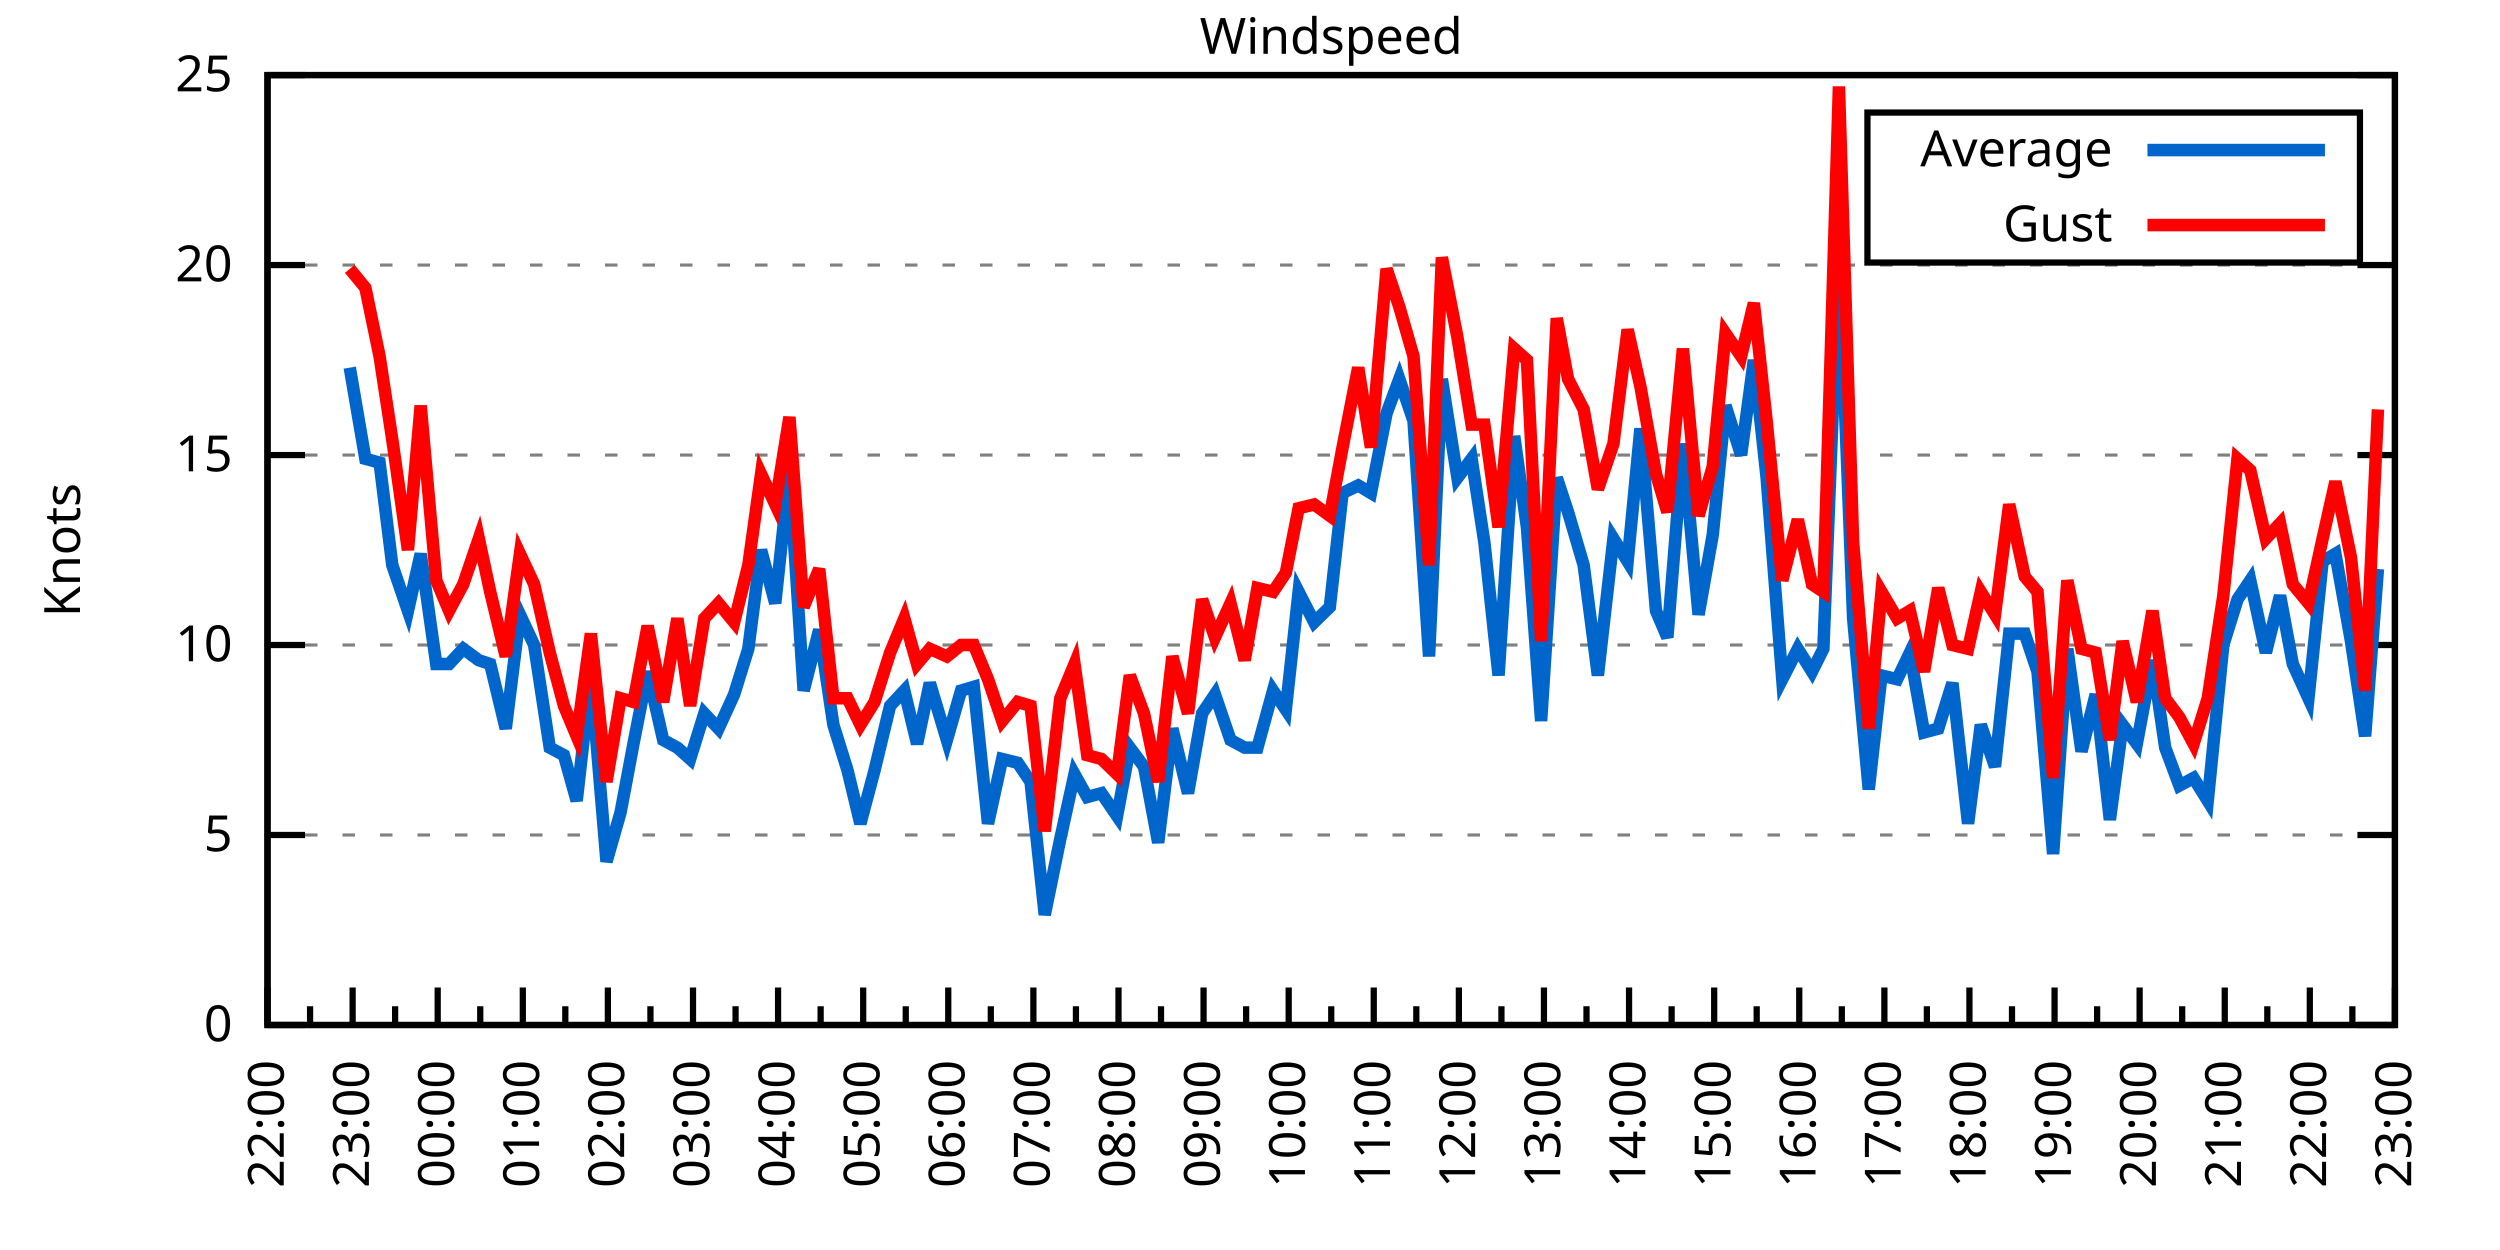
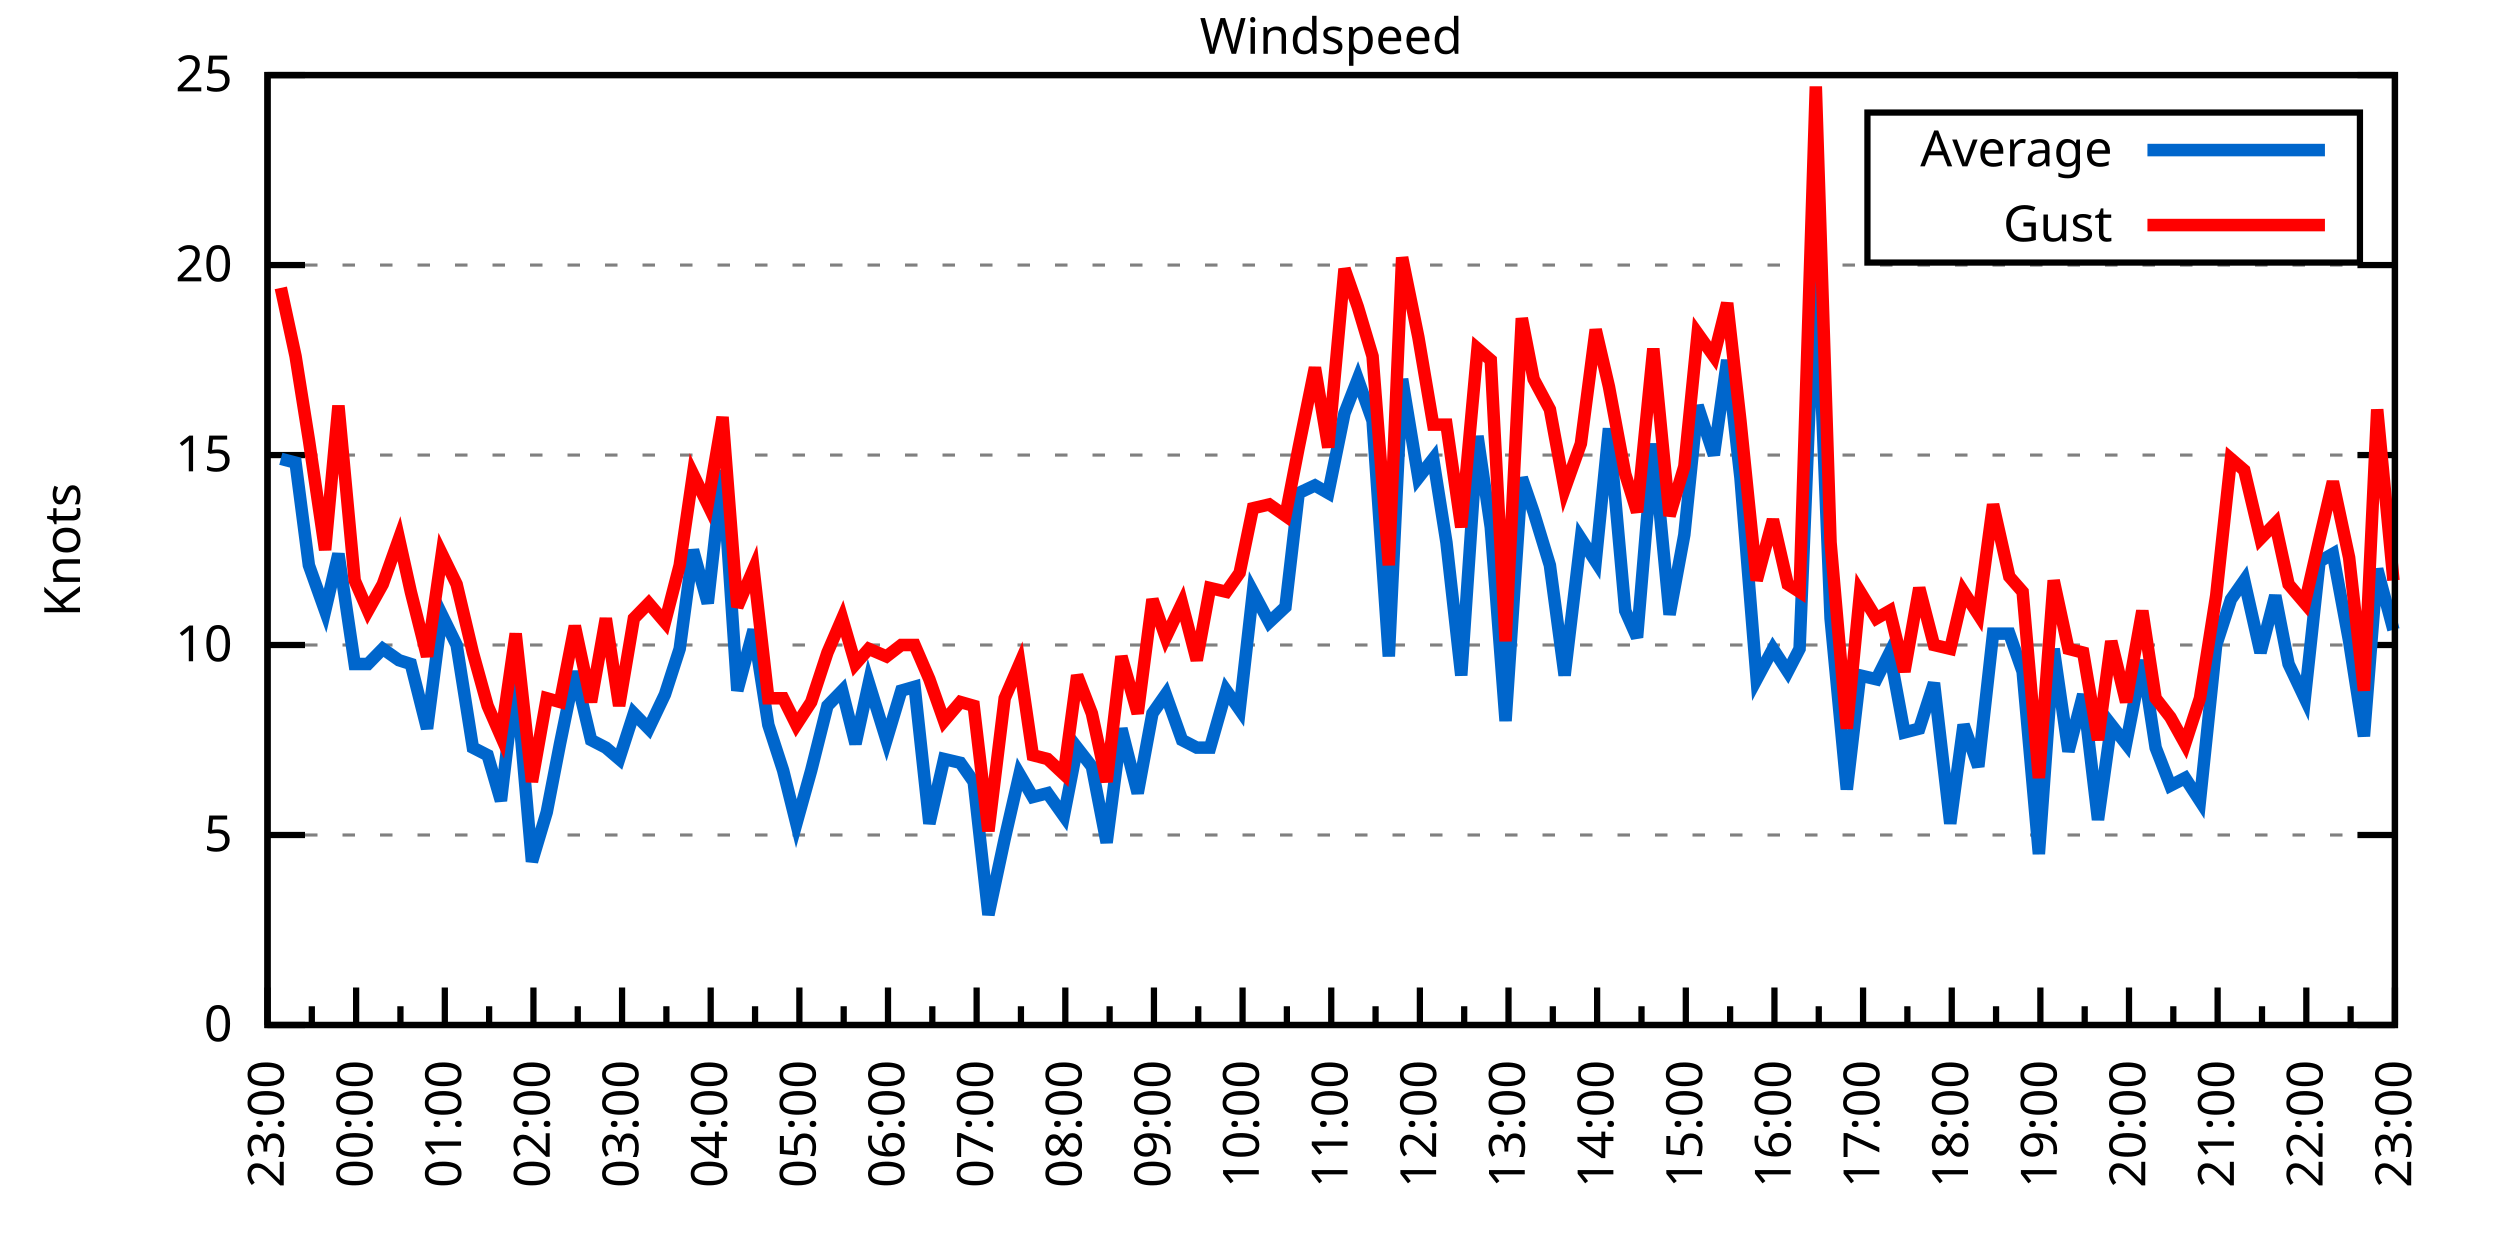
<svg xmlns="http://www.w3.org/2000/svg" xmlns:xlink="http://www.w3.org/1999/xlink" width="400" height="200" viewBox="0 0 400 200">
  <g id="gnuplot_canvas">
    <rect x="0" y="0" width="400" height="200" fill="none" />
    <defs>
      <circle id="gpDot" r="0.5" stroke-width="0.5" stroke="currentColor" />
      <path id="gpPt0" stroke-width="0.333" stroke="currentColor" d="M-1,0 h2 M0,-1 v2" />
      <path id="gpPt1" stroke-width="0.333" stroke="currentColor" d="M-1,-1 L1,1 M1,-1 L-1,1" />
      <path id="gpPt2" stroke-width="0.333" stroke="currentColor" d="M-1,0 L1,0 M0,-1 L0,1 M-1,-1 L1,1 M-1,1 L1,-1" />
      <rect id="gpPt3" stroke-width="0.333" stroke="currentColor" x="-1" y="-1" width="2" height="2" />
      <rect id="gpPt4" stroke-width="0.333" stroke="currentColor" fill="currentColor" x="-1" y="-1" width="2" height="2" />
      <circle id="gpPt5" stroke-width="0.333" stroke="currentColor" cx="0" cy="0" r="1" />
      <use xlink:href="#gpPt5" id="gpPt6" fill="currentColor" stroke="none" />
      <path id="gpPt7" stroke-width="0.333" stroke="currentColor" d="M0,-1.33 L-1.33,0.67 L1.33,0.67 z" />
      <use xlink:href="#gpPt7" id="gpPt8" fill="currentColor" stroke="none" />
      <use xlink:href="#gpPt7" id="gpPt9" stroke="currentColor" transform="rotate(180)" />
      <use xlink:href="#gpPt9" id="gpPt10" fill="currentColor" stroke="none" />
      <use xlink:href="#gpPt3" id="gpPt11" stroke="currentColor" transform="rotate(45)" />
      <use xlink:href="#gpPt11" id="gpPt12" fill="currentColor" stroke="none" />
      <path id="gpPt13" stroke-width="0.333" stroke="currentColor" d="M0,1.330 L1.265,0.411 L0.782,-1.067 L-0.782,-1.076 L-1.265,0.411 z" />
      <use xlink:href="#gpPt13" id="gpPt14" fill="currentColor" stroke="none" />
      <filter id="textbox" filterUnits="objectBoundingBox" x="0" y="0" height="1" width="1">
        <feFlood flood-color="white" flood-opacity="1" result="bgnd" />
        <feComposite in="SourceGraphic" in2="bgnd" operator="atop" />
      </filter>
      <filter id="greybox" filterUnits="objectBoundingBox" x="0" y="0" height="1" width="1">
        <feFlood flood-color="lightgrey" flood-opacity="1" result="grey" />
        <feComposite in="SourceGraphic" in2="grey" operator="atop" />
      </filter>
    </defs>
    <g fill="none" color="white" stroke="currentColor" stroke-width="1.00" stroke-linecap="butt" stroke-linejoin="miter">
</g>
    <g fill="none" color="black" stroke="currentColor" stroke-width="1.00" stroke-linecap="butt" stroke-linejoin="miter">
      <g stroke="none" shape-rendering="crispEdges">
        <polygon fill="rgb(255, 255, 255)" points="42.80,164.00 383.18,164.00 383.18,12.02 42.80,12.02 " />
      </g>
    </g>
    <g fill="none" color="black" stroke="currentColor" stroke-width="1.00" stroke-linecap="butt" stroke-linejoin="miter">
</g>
    <g fill="none" color="black" stroke="black" stroke-width="0.50" stroke-linecap="butt" stroke-linejoin="miter">
</g>
    <g fill="none" color="gray" stroke="currentColor" stroke-width="0.50" stroke-linecap="butt" stroke-linejoin="miter">
      <path stroke="gray" stroke-dasharray="2,4" class="gridline" d="M42.80,164.00 L383.19,164.00  " />
    </g>
    <g fill="none" color="gray" stroke="gray" stroke-width="1.00" stroke-linecap="butt" stroke-linejoin="miter">
</g>
    <g fill="none" color="black" stroke="currentColor" stroke-width="1.00" stroke-linecap="butt" stroke-linejoin="miter">
      <path stroke="black" d="M42.80,164.00 L48.80,164.00 M383.19,164.00 L377.19,164.00  " />
      <g transform="translate(37.20,166.60)" stroke="none" fill="black" font-family="Sans" font-size="8.00" text-anchor="end">
        <text>
          <tspan font-family="Sans"> 0</tspan>
        </text>
      </g>
    </g>
    <g fill="none" color="black" stroke="currentColor" stroke-width="1.00" stroke-linecap="butt" stroke-linejoin="miter">
</g>
    <g fill="none" color="black" stroke="black" stroke-width="0.50" stroke-linecap="butt" stroke-linejoin="miter">
</g>
    <g fill="none" color="gray" stroke="currentColor" stroke-width="0.50" stroke-linecap="butt" stroke-linejoin="miter">
      <path stroke="gray" stroke-dasharray="2,4" class="gridline" d="M42.80,133.60 L383.19,133.60  " />
    </g>
    <g fill="none" color="gray" stroke="gray" stroke-width="1.00" stroke-linecap="butt" stroke-linejoin="miter">
</g>
    <g fill="none" color="black" stroke="currentColor" stroke-width="1.00" stroke-linecap="butt" stroke-linejoin="miter">
      <path stroke="black" d="M42.80,133.60 L48.80,133.60 M383.19,133.60 L377.19,133.60  " />
      <g transform="translate(37.20,136.20)" stroke="none" fill="black" font-family="Sans" font-size="8.00" text-anchor="end">
        <text>
          <tspan font-family="Sans"> 5</tspan>
        </text>
      </g>
    </g>
    <g fill="none" color="black" stroke="currentColor" stroke-width="1.00" stroke-linecap="butt" stroke-linejoin="miter">
</g>
    <g fill="none" color="black" stroke="black" stroke-width="0.50" stroke-linecap="butt" stroke-linejoin="miter">
</g>
    <g fill="none" color="gray" stroke="currentColor" stroke-width="0.50" stroke-linecap="butt" stroke-linejoin="miter">
      <path stroke="gray" stroke-dasharray="2,4" class="gridline" d="M42.80,103.20 L383.19,103.20  " />
    </g>
    <g fill="none" color="gray" stroke="gray" stroke-width="1.00" stroke-linecap="butt" stroke-linejoin="miter">
</g>
    <g fill="none" color="black" stroke="currentColor" stroke-width="1.00" stroke-linecap="butt" stroke-linejoin="miter">
      <path stroke="black" d="M42.80,103.20 L48.80,103.20 M383.19,103.20 L377.19,103.20  " />
      <g transform="translate(37.20,105.80)" stroke="none" fill="black" font-family="Sans" font-size="8.00" text-anchor="end">
        <text>
          <tspan font-family="Sans"> 10</tspan>
        </text>
      </g>
    </g>
    <g fill="none" color="black" stroke="currentColor" stroke-width="1.00" stroke-linecap="butt" stroke-linejoin="miter">
</g>
    <g fill="none" color="black" stroke="black" stroke-width="0.50" stroke-linecap="butt" stroke-linejoin="miter">
</g>
    <g fill="none" color="gray" stroke="currentColor" stroke-width="0.50" stroke-linecap="butt" stroke-linejoin="miter">
      <path stroke="gray" stroke-dasharray="2,4" class="gridline" d="M42.80,72.81 L383.19,72.81  " />
    </g>
    <g fill="none" color="gray" stroke="gray" stroke-width="1.00" stroke-linecap="butt" stroke-linejoin="miter">
</g>
    <g fill="none" color="black" stroke="currentColor" stroke-width="1.00" stroke-linecap="butt" stroke-linejoin="miter">
      <path stroke="black" d="M42.80,72.81 L48.80,72.81 M383.19,72.81 L377.19,72.81  " />
      <g transform="translate(37.20,75.41)" stroke="none" fill="black" font-family="Sans" font-size="8.00" text-anchor="end">
        <text>
          <tspan font-family="Sans"> 15</tspan>
        </text>
      </g>
    </g>
    <g fill="none" color="black" stroke="currentColor" stroke-width="1.00" stroke-linecap="butt" stroke-linejoin="miter">
</g>
    <g fill="none" color="black" stroke="black" stroke-width="0.50" stroke-linecap="butt" stroke-linejoin="miter">
</g>
    <g fill="none" color="gray" stroke="currentColor" stroke-width="0.50" stroke-linecap="butt" stroke-linejoin="miter">
      <path stroke="gray" stroke-dasharray="2,4" class="gridline" d="M42.80,42.41 L383.19,42.41  " />
    </g>
    <g fill="none" color="gray" stroke="gray" stroke-width="1.00" stroke-linecap="butt" stroke-linejoin="miter">
</g>
    <g fill="none" color="black" stroke="currentColor" stroke-width="1.00" stroke-linecap="butt" stroke-linejoin="miter">
      <path stroke="black" d="M42.80,42.41 L48.80,42.41 M383.19,42.41 L377.19,42.41  " />
      <g transform="translate(37.20,45.01)" stroke="none" fill="black" font-family="Sans" font-size="8.00" text-anchor="end">
        <text>
          <tspan font-family="Sans"> 20</tspan>
        </text>
      </g>
    </g>
    <g fill="none" color="black" stroke="currentColor" stroke-width="1.00" stroke-linecap="butt" stroke-linejoin="miter">
</g>
    <g fill="none" color="black" stroke="black" stroke-width="0.50" stroke-linecap="butt" stroke-linejoin="miter">
</g>
    <g fill="none" color="gray" stroke="currentColor" stroke-width="0.50" stroke-linecap="butt" stroke-linejoin="miter">
      <path stroke="gray" stroke-dasharray="2,4" class="gridline" d="M42.80,12.01 L383.19,12.01  " />
    </g>
    <g fill="none" color="gray" stroke="gray" stroke-width="1.00" stroke-linecap="butt" stroke-linejoin="miter">
</g>
    <g fill="none" color="black" stroke="currentColor" stroke-width="1.00" stroke-linecap="butt" stroke-linejoin="miter">
      <path stroke="black" d="M42.80,12.01 L48.80,12.01 M383.19,12.01 L377.19,12.01  " />
      <g transform="translate(37.20,14.61)" stroke="none" fill="black" font-family="Sans" font-size="8.00" text-anchor="end">
        <text>
          <tspan font-family="Sans"> 25</tspan>
        </text>
      </g>
    </g>
    <g fill="none" color="black" stroke="currentColor" stroke-width="1.00" stroke-linecap="butt" stroke-linejoin="miter">
      <path stroke="black" d="M42.80,164.00 L42.80,158.00  " />
      <g transform="translate(45.40,169.60) rotate(270)" stroke="none" fill="black" font-family="Sans" font-size="8.00" text-anchor="end">
        <text>
+           <tspan font-family="Sans">23:00</tspan>
+         </text>
+       </g>
+     </g>
+     <g fill="none" color="black" stroke="currentColor" stroke-width="1.00" stroke-linecap="butt" stroke-linejoin="miter">
+       <path stroke="black" d="M49.89,164.00 L49.89,161.00 M56.98,164.00 L56.98,158.00  " />
+       <g transform="translate(59.58,169.60) rotate(270)" stroke="none" fill="black" font-family="Sans" font-size="8.00" text-anchor="end">
+         <text>
+           <tspan font-family="Sans">00:00</tspan>
+         </text>
+       </g>
+     </g>
+     <g fill="none" color="black" stroke="currentColor" stroke-width="1.00" stroke-linecap="butt" stroke-linejoin="miter">
+       <path stroke="black" d="M64.07,164.00 L64.07,161.00 M71.17,164.00 L71.17,158.00  " />
+       <g transform="translate(73.77,169.60) rotate(270)" stroke="none" fill="black" font-family="Sans" font-size="8.00" text-anchor="end">
+         <text>
+           <tspan font-family="Sans">01:00</tspan>
+         </text>
+       </g>
+     </g>
+     <g fill="none" color="black" stroke="currentColor" stroke-width="1.00" stroke-linecap="butt" stroke-linejoin="miter">
+       <path stroke="black" d="M78.26,164.00 L78.26,161.00 M85.35,164.00 L85.35,158.00  " />
+       <g transform="translate(87.95,169.60) rotate(270)" stroke="none" fill="black" font-family="Sans" font-size="8.00" text-anchor="end">
+         <text>
+           <tspan font-family="Sans">02:00</tspan>
+         </text>
+       </g>
+     </g>
+     <g fill="none" color="black" stroke="currentColor" stroke-width="1.00" stroke-linecap="butt" stroke-linejoin="miter">
+       <path stroke="black" d="M92.44,164.00 L92.44,161.00 M99.53,164.00 L99.53,158.00  " />
+       <g transform="translate(102.13,169.60) rotate(270)" stroke="none" fill="black" font-family="Sans" font-size="8.00" text-anchor="end">
+         <text>
+           <tspan font-family="Sans">03:00</tspan>
+         </text>
+       </g>
+     </g>
+     <g fill="none" color="black" stroke="currentColor" stroke-width="1.00" stroke-linecap="butt" stroke-linejoin="miter">
+       <path stroke="black" d="M106.62,164.00 L106.62,161.00 M113.71,164.00 L113.71,158.00  " />
+       <g transform="translate(116.31,169.60) rotate(270)" stroke="none" fill="black" font-family="Sans" font-size="8.00" text-anchor="end">
+         <text>
+           <tspan font-family="Sans">04:00</tspan>
+         </text>
+       </g>
+     </g>
+     <g fill="none" color="black" stroke="currentColor" stroke-width="1.00" stroke-linecap="butt" stroke-linejoin="miter">
+       <path stroke="black" d="M120.81,164.00 L120.81,161.00 M127.90,164.00 L127.90,158.00  " />
+       <g transform="translate(130.50,169.60) rotate(270)" stroke="none" fill="black" font-family="Sans" font-size="8.00" text-anchor="end">
+         <text>
+           <tspan font-family="Sans">05:00</tspan>
+         </text>
+       </g>
+     </g>
+     <g fill="none" color="black" stroke="currentColor" stroke-width="1.00" stroke-linecap="butt" stroke-linejoin="miter">
+       <path stroke="black" d="M134.99,164.00 L134.99,161.00 M142.08,164.00 L142.08,158.00  " />
+       <g transform="translate(144.68,169.60) rotate(270)" stroke="none" fill="black" font-family="Sans" font-size="8.00" text-anchor="end">
+         <text>
+           <tspan font-family="Sans">06:00</tspan>
+         </text>
+       </g>
+     </g>
+     <g fill="none" color="black" stroke="currentColor" stroke-width="1.00" stroke-linecap="butt" stroke-linejoin="miter">
+       <path stroke="black" d="M149.17,164.00 L149.17,161.00 M156.26,164.00 L156.26,158.00  " />
+       <g transform="translate(158.86,169.60) rotate(270)" stroke="none" fill="black" font-family="Sans" font-size="8.00" text-anchor="end">
+         <text>
+           <tspan font-family="Sans">07:00</tspan>
+         </text>
+       </g>
+     </g>
+     <g fill="none" color="black" stroke="currentColor" stroke-width="1.00" stroke-linecap="butt" stroke-linejoin="miter">
+       <path stroke="black" d="M163.35,164.00 L163.35,161.00 M170.45,164.00 L170.45,158.00  " />
+       <g transform="translate(173.05,169.60) rotate(270)" stroke="none" fill="black" font-family="Sans" font-size="8.00" text-anchor="end">
+         <text>
+           <tspan font-family="Sans">08:00</tspan>
+         </text>
+       </g>
+     </g>
+     <g fill="none" color="black" stroke="currentColor" stroke-width="1.00" stroke-linecap="butt" stroke-linejoin="miter">
+       <path stroke="black" d="M177.54,164.00 L177.54,161.00 M184.63,164.00 L184.63,158.00  " />
+       <g transform="translate(187.23,169.60) rotate(270)" stroke="none" fill="black" font-family="Sans" font-size="8.00" text-anchor="end">
+         <text>
+           <tspan font-family="Sans">09:00</tspan>
+         </text>
+       </g>
+     </g>
+     <g fill="none" color="black" stroke="currentColor" stroke-width="1.00" stroke-linecap="butt" stroke-linejoin="miter">
+       <path stroke="black" d="M191.72,164.00 L191.72,161.00 M198.81,164.00 L198.81,158.00  " />
+       <g transform="translate(201.41,169.60) rotate(270)" stroke="none" fill="black" font-family="Sans" font-size="8.00" text-anchor="end">
+         <text>
+           <tspan font-family="Sans">10:00</tspan>
+         </text>
+       </g>
+     </g>
+     <g fill="none" color="black" stroke="currentColor" stroke-width="1.00" stroke-linecap="butt" stroke-linejoin="miter">
+       <path stroke="black" d="M205.90,164.00 L205.90,161.00 M213.00,164.00 L213.00,158.00  " />
+       <g transform="translate(215.60,169.60) rotate(270)" stroke="none" fill="black" font-family="Sans" font-size="8.00" text-anchor="end">
+         <text>
+           <tspan font-family="Sans">11:00</tspan>
+         </text>
+       </g>
+     </g>
+     <g fill="none" color="black" stroke="currentColor" stroke-width="1.00" stroke-linecap="butt" stroke-linejoin="miter">
+       <path stroke="black" d="M220.09,164.00 L220.09,161.00 M227.18,164.00 L227.18,158.00  " />
+       <g transform="translate(229.78,169.60) rotate(270)" stroke="none" fill="black" font-family="Sans" font-size="8.00" text-anchor="end">
+         <text>
+           <tspan font-family="Sans">12:00</tspan>
+         </text>
+       </g>
+     </g>
+     <g fill="none" color="black" stroke="currentColor" stroke-width="1.00" stroke-linecap="butt" stroke-linejoin="miter">
+       <path stroke="black" d="M234.27,164.00 L234.27,161.00 M241.36,164.00 L241.36,158.00  " />
+       <g transform="translate(243.96,169.60) rotate(270)" stroke="none" fill="black" font-family="Sans" font-size="8.00" text-anchor="end">
+         <text>
+           <tspan font-family="Sans">13:00</tspan>
+         </text>
+       </g>
+     </g>
+     <g fill="none" color="black" stroke="currentColor" stroke-width="1.00" stroke-linecap="butt" stroke-linejoin="miter">
+       <path stroke="black" d="M248.45,164.00 L248.45,161.00 M255.54,164.00 L255.54,158.00  " />
+       <g transform="translate(258.14,169.60) rotate(270)" stroke="none" fill="black" font-family="Sans" font-size="8.00" text-anchor="end">
+         <text>
+           <tspan font-family="Sans">14:00</tspan>
+         </text>
+       </g>
+     </g>
+     <g fill="none" color="black" stroke="currentColor" stroke-width="1.00" stroke-linecap="butt" stroke-linejoin="miter">
+       <path stroke="black" d="M262.64,164.00 L262.64,161.00 M269.73,164.00 L269.73,158.00  " />
+       <g transform="translate(272.33,169.60) rotate(270)" stroke="none" fill="black" font-family="Sans" font-size="8.00" text-anchor="end">
+         <text>
+           <tspan font-family="Sans">15:00</tspan>
+         </text>
+       </g>
+     </g>
+     <g fill="none" color="black" stroke="currentColor" stroke-width="1.00" stroke-linecap="butt" stroke-linejoin="miter">
+       <path stroke="black" d="M276.82,164.00 L276.82,161.00 M283.91,164.00 L283.91,158.00  " />
+       <g transform="translate(286.51,169.60) rotate(270)" stroke="none" fill="black" font-family="Sans" font-size="8.00" text-anchor="end">
+         <text>
+           <tspan font-family="Sans">16:00</tspan>
+         </text>
+       </g>
+     </g>
+     <g fill="none" color="black" stroke="currentColor" stroke-width="1.00" stroke-linecap="butt" stroke-linejoin="miter">
+       <path stroke="black" d="M291.00,164.00 L291.00,161.00 M298.09,164.00 L298.09,158.00  " />
+       <g transform="translate(300.69,169.60) rotate(270)" stroke="none" fill="black" font-family="Sans" font-size="8.00" text-anchor="end">
+         <text>
+           <tspan font-family="Sans">17:00</tspan>
+         </text>
+       </g>
+     </g>
+     <g fill="none" color="black" stroke="currentColor" stroke-width="1.00" stroke-linecap="butt" stroke-linejoin="miter">
+       <path stroke="black" d="M305.18,164.00 L305.18,161.00 M312.28,164.00 L312.28,158.00  " />
+       <g transform="translate(314.88,169.60) rotate(270)" stroke="none" fill="black" font-family="Sans" font-size="8.00" text-anchor="end">
+         <text>
+           <tspan font-family="Sans">18:00</tspan>
+         </text>
+       </g>
+     </g>
+     <g fill="none" color="black" stroke="currentColor" stroke-width="1.00" stroke-linecap="butt" stroke-linejoin="miter">
+       <path stroke="black" d="M319.37,164.00 L319.37,161.00 M326.46,164.00 L326.46,158.00  " />
+       <g transform="translate(329.06,169.60) rotate(270)" stroke="none" fill="black" font-family="Sans" font-size="8.00" text-anchor="end">
+         <text>
+           <tspan font-family="Sans">19:00</tspan>
+         </text>
+       </g>
+     </g>
+     <g fill="none" color="black" stroke="currentColor" stroke-width="1.00" stroke-linecap="butt" stroke-linejoin="miter">
+       <path stroke="black" d="M333.55,164.00 L333.55,161.00 M340.64,164.00 L340.64,158.00  " />
+       <g transform="translate(343.24,169.60) rotate(270)" stroke="none" fill="black" font-family="Sans" font-size="8.00" text-anchor="end">
+         <text>
+           <tspan font-family="Sans">20:00</tspan>
+         </text>
+       </g>
+     </g>
+     <g fill="none" color="black" stroke="currentColor" stroke-width="1.00" stroke-linecap="butt" stroke-linejoin="miter">
+       <path stroke="black" d="M347.73,164.00 L347.73,161.00 M354.82,164.00 L354.82,158.00  " />
+       <g transform="translate(357.42,169.60) rotate(270)" stroke="none" fill="black" font-family="Sans" font-size="8.00" text-anchor="end">
+         <text>
+           <tspan font-family="Sans">21:00</tspan>
+         </text>
+       </g>
+     </g>
+     <g fill="none" color="black" stroke="currentColor" stroke-width="1.00" stroke-linecap="butt" stroke-linejoin="miter">
+       <path stroke="black" d="M361.92,164.00 L361.92,161.00 M369.01,164.00 L369.01,158.00  " />
+       <g transform="translate(371.61,169.60) rotate(270)" stroke="none" fill="black" font-family="Sans" font-size="8.00" text-anchor="end">
+         <text>
          <tspan font-family="Sans">22:00</tspan>
        </text>
      </g>
    </g>
    <g fill="none" color="black" stroke="currentColor" stroke-width="1.00" stroke-linecap="butt" stroke-linejoin="miter">
-       <path stroke="black" d="M49.61,164.00 L49.61,161.00 M56.42,164.00 L56.42,158.00  " />
-       <g transform="translate(59.02,169.60) rotate(270)" stroke="none" fill="black" font-family="Sans" font-size="8.00" text-anchor="end">
-         <text>
-           <tspan font-family="Sans">23:00</tspan>
-         </text>
-       </g>
-     </g>
-     <g fill="none" color="black" stroke="currentColor" stroke-width="1.00" stroke-linecap="butt" stroke-linejoin="miter">
-       <path stroke="black" d="M63.22,164.00 L63.22,161.00 M70.03,164.00 L70.03,158.00  " />
-       <g transform="translate(72.63,169.60) rotate(270)" stroke="none" fill="black" font-family="Sans" font-size="8.00" text-anchor="end">
-         <text>
-           <tspan font-family="Sans">00:00</tspan>
-         </text>
-       </g>
-     </g>
-     <g fill="none" color="black" stroke="currentColor" stroke-width="1.00" stroke-linecap="butt" stroke-linejoin="miter">
-       <path stroke="black" d="M76.84,164.00 L76.84,161.00 M83.65,164.00 L83.65,158.00  " />
-       <g transform="translate(86.25,169.60) rotate(270)" stroke="none" fill="black" font-family="Sans" font-size="8.00" text-anchor="end">
-         <text>
-           <tspan font-family="Sans">01:00</tspan>
-         </text>
-       </g>
-     </g>
-     <g fill="none" color="black" stroke="currentColor" stroke-width="1.00" stroke-linecap="butt" stroke-linejoin="miter">
-       <path stroke="black" d="M90.45,164.00 L90.45,161.00 M97.26,164.00 L97.26,158.00  " />
-       <g transform="translate(99.86,169.60) rotate(270)" stroke="none" fill="black" font-family="Sans" font-size="8.00" text-anchor="end">
-         <text>
-           <tspan font-family="Sans">02:00</tspan>
-         </text>
-       </g>
-     </g>
-     <g fill="none" color="black" stroke="currentColor" stroke-width="1.00" stroke-linecap="butt" stroke-linejoin="miter">
-       <path stroke="black" d="M104.07,164.00 L104.07,161.00 M110.88,164.00 L110.88,158.00  " />
-       <g transform="translate(113.48,169.60) rotate(270)" stroke="none" fill="black" font-family="Sans" font-size="8.00" text-anchor="end">
-         <text>
-           <tspan font-family="Sans">03:00</tspan>
-         </text>
-       </g>
-     </g>
-     <g fill="none" color="black" stroke="currentColor" stroke-width="1.00" stroke-linecap="butt" stroke-linejoin="miter">
-       <path stroke="black" d="M117.69,164.00 L117.69,161.00 M124.49,164.00 L124.49,158.00  " />
-       <g transform="translate(127.09,169.60) rotate(270)" stroke="none" fill="black" font-family="Sans" font-size="8.00" text-anchor="end">
-         <text>
-           <tspan font-family="Sans">04:00</tspan>
-         </text>
-       </g>
-     </g>
-     <g fill="none" color="black" stroke="currentColor" stroke-width="1.00" stroke-linecap="butt" stroke-linejoin="miter">
-       <path stroke="black" d="M131.30,164.00 L131.30,161.00 M138.11,164.00 L138.11,158.00  " />
-       <g transform="translate(140.71,169.60) rotate(270)" stroke="none" fill="black" font-family="Sans" font-size="8.00" text-anchor="end">
-         <text>
-           <tspan font-family="Sans">05:00</tspan>
-         </text>
-       </g>
-     </g>
-     <g fill="none" color="black" stroke="currentColor" stroke-width="1.00" stroke-linecap="butt" stroke-linejoin="miter">
-       <path stroke="black" d="M144.92,164.00 L144.92,161.00 M151.72,164.00 L151.72,158.00  " />
-       <g transform="translate(154.32,169.60) rotate(270)" stroke="none" fill="black" font-family="Sans" font-size="8.00" text-anchor="end">
-         <text>
-           <tspan font-family="Sans">06:00</tspan>
-         </text>
-       </g>
-     </g>
-     <g fill="none" color="black" stroke="currentColor" stroke-width="1.00" stroke-linecap="butt" stroke-linejoin="miter">
-       <path stroke="black" d="M158.53,164.00 L158.53,161.00 M165.34,164.00 L165.34,158.00  " />
-       <g transform="translate(167.94,169.60) rotate(270)" stroke="none" fill="black" font-family="Sans" font-size="8.00" text-anchor="end">
-         <text>
-           <tspan font-family="Sans">07:00</tspan>
-         </text>
-       </g>
-     </g>
-     <g fill="none" color="black" stroke="currentColor" stroke-width="1.00" stroke-linecap="butt" stroke-linejoin="miter">
-       <path stroke="black" d="M172.15,164.00 L172.15,161.00 M178.96,164.00 L178.96,158.00  " />
-       <g transform="translate(181.56,169.60) rotate(270)" stroke="none" fill="black" font-family="Sans" font-size="8.00" text-anchor="end">
-         <text>
-           <tspan font-family="Sans">08:00</tspan>
-         </text>
-       </g>
-     </g>
-     <g fill="none" color="black" stroke="currentColor" stroke-width="1.00" stroke-linecap="butt" stroke-linejoin="miter">
-       <path stroke="black" d="M185.76,164.00 L185.76,161.00 M192.57,164.00 L192.57,158.00  " />
-       <g transform="translate(195.17,169.60) rotate(270)" stroke="none" fill="black" font-family="Sans" font-size="8.00" text-anchor="end">
-         <text>
-           <tspan font-family="Sans">09:00</tspan>
-         </text>
-       </g>
-     </g>
-     <g fill="none" color="black" stroke="currentColor" stroke-width="1.00" stroke-linecap="butt" stroke-linejoin="miter">
-       <path stroke="black" d="M199.38,164.00 L199.38,161.00 M206.19,164.00 L206.19,158.00  " />
-       <g transform="translate(208.79,169.60) rotate(270)" stroke="none" fill="black" font-family="Sans" font-size="8.00" text-anchor="end">
-         <text>
-           <tspan font-family="Sans">10:00</tspan>
-         </text>
-       </g>
-     </g>
-     <g fill="none" color="black" stroke="currentColor" stroke-width="1.00" stroke-linecap="butt" stroke-linejoin="miter">
-       <path stroke="black" d="M213.00,164.00 L213.00,161.00 M219.80,164.00 L219.80,158.00  " />
-       <g transform="translate(222.40,169.60) rotate(270)" stroke="none" fill="black" font-family="Sans" font-size="8.00" text-anchor="end">
-         <text>
-           <tspan font-family="Sans">11:00</tspan>
-         </text>
-       </g>
-     </g>
-     <g fill="none" color="black" stroke="currentColor" stroke-width="1.00" stroke-linecap="butt" stroke-linejoin="miter">
-       <path stroke="black" d="M226.61,164.00 L226.61,161.00 M233.42,164.00 L233.42,158.00  " />
-       <g transform="translate(236.02,169.60) rotate(270)" stroke="none" fill="black" font-family="Sans" font-size="8.00" text-anchor="end">
-         <text>
-           <tspan font-family="Sans">12:00</tspan>
-         </text>
-       </g>
-     </g>
-     <g fill="none" color="black" stroke="currentColor" stroke-width="1.00" stroke-linecap="butt" stroke-linejoin="miter">
-       <path stroke="black" d="M240.23,164.00 L240.23,161.00 M247.03,164.00 L247.03,158.00  " />
-       <g transform="translate(249.63,169.60) rotate(270)" stroke="none" fill="black" font-family="Sans" font-size="8.00" text-anchor="end">
-         <text>
-           <tspan font-family="Sans">13:00</tspan>
-         </text>
-       </g>
-     </g>
-     <g fill="none" color="black" stroke="currentColor" stroke-width="1.00" stroke-linecap="butt" stroke-linejoin="miter">
-       <path stroke="black" d="M253.84,164.00 L253.84,161.00 M260.65,164.00 L260.65,158.00  " />
-       <g transform="translate(263.25,169.60) rotate(270)" stroke="none" fill="black" font-family="Sans" font-size="8.00" text-anchor="end">
-         <text>
-           <tspan font-family="Sans">14:00</tspan>
-         </text>
-       </g>
-     </g>
-     <g fill="none" color="black" stroke="currentColor" stroke-width="1.00" stroke-linecap="butt" stroke-linejoin="miter">
-       <path stroke="black" d="M267.46,164.00 L267.46,161.00 M274.27,164.00 L274.27,158.00  " />
-       <g transform="translate(276.87,169.60) rotate(270)" stroke="none" fill="black" font-family="Sans" font-size="8.00" text-anchor="end">
-         <text>
-           <tspan font-family="Sans">15:00</tspan>
-         </text>
-       </g>
-     </g>
-     <g fill="none" color="black" stroke="currentColor" stroke-width="1.00" stroke-linecap="butt" stroke-linejoin="miter">
-       <path stroke="black" d="M281.07,164.00 L281.07,161.00 M287.88,164.00 L287.88,158.00  " />
-       <g transform="translate(290.48,169.60) rotate(270)" stroke="none" fill="black" font-family="Sans" font-size="8.00" text-anchor="end">
-         <text>
-           <tspan font-family="Sans">16:00</tspan>
-         </text>
-       </g>
-     </g>
-     <g fill="none" color="black" stroke="currentColor" stroke-width="1.00" stroke-linecap="butt" stroke-linejoin="miter">
-       <path stroke="black" d="M294.69,164.00 L294.69,161.00 M301.50,164.00 L301.50,158.00  " />
-       <g transform="translate(304.10,169.60) rotate(270)" stroke="none" fill="black" font-family="Sans" font-size="8.00" text-anchor="end">
-         <text>
-           <tspan font-family="Sans">17:00</tspan>
-         </text>
-       </g>
-     </g>
-     <g fill="none" color="black" stroke="currentColor" stroke-width="1.00" stroke-linecap="butt" stroke-linejoin="miter">
-       <path stroke="black" d="M308.30,164.00 L308.30,161.00 M315.11,164.00 L315.11,158.00  " />
-       <g transform="translate(317.71,169.60) rotate(270)" stroke="none" fill="black" font-family="Sans" font-size="8.00" text-anchor="end">
-         <text>
-           <tspan font-family="Sans">18:00</tspan>
-         </text>
-       </g>
-     </g>
-     <g fill="none" color="black" stroke="currentColor" stroke-width="1.00" stroke-linecap="butt" stroke-linejoin="miter">
-       <path stroke="black" d="M321.92,164.00 L321.92,161.00 M328.73,164.00 L328.73,158.00  " />
-       <g transform="translate(331.33,169.60) rotate(270)" stroke="none" fill="black" font-family="Sans" font-size="8.00" text-anchor="end">
-         <text>
-           <tspan font-family="Sans">19:00</tspan>
-         </text>
-       </g>
-     </g>
-     <g fill="none" color="black" stroke="currentColor" stroke-width="1.00" stroke-linecap="butt" stroke-linejoin="miter">
-       <path stroke="black" d="M335.54,164.00 L335.54,161.00 M342.34,164.00 L342.34,158.00  " />
-       <g transform="translate(344.94,169.60) rotate(270)" stroke="none" fill="black" font-family="Sans" font-size="8.00" text-anchor="end">
-         <text>
-           <tspan font-family="Sans">20:00</tspan>
-         </text>
-       </g>
-     </g>
-     <g fill="none" color="black" stroke="currentColor" stroke-width="1.00" stroke-linecap="butt" stroke-linejoin="miter">
-       <path stroke="black" d="M349.15,164.00 L349.15,161.00 M355.96,164.00 L355.96,158.00  " />
-       <g transform="translate(358.56,169.60) rotate(270)" stroke="none" fill="black" font-family="Sans" font-size="8.00" text-anchor="end">
-         <text>
-           <tspan font-family="Sans">21:00</tspan>
-         </text>
-       </g>
-     </g>
-     <g fill="none" color="black" stroke="currentColor" stroke-width="1.00" stroke-linecap="butt" stroke-linejoin="miter">
-       <path stroke="black" d="M362.77,164.00 L362.77,161.00 M369.57,164.00 L369.57,158.00  " />
-       <g transform="translate(372.17,169.60) rotate(270)" stroke="none" fill="black" font-family="Sans" font-size="8.00" text-anchor="end">
-         <text>
-           <tspan font-family="Sans">22:00</tspan>
-         </text>
-       </g>
-     </g>
-     <g fill="none" color="black" stroke="currentColor" stroke-width="1.00" stroke-linecap="butt" stroke-linejoin="miter">
-       <path stroke="black" d="M376.38,164.00 L376.38,161.00 M383.19,164.00 L383.19,158.00  " />
+       <path stroke="black" d="M376.10,164.00 L376.10,161.00 M383.19,164.00 L383.19,158.00  " />
      <g transform="translate(385.79,169.60) rotate(270)" stroke="none" fill="black" font-family="Sans" font-size="8.00" text-anchor="end">
        <text>
          <tspan font-family="Sans">23:00</tspan>
        </text>
      </g>
    </g>
    <g fill="none" color="black" stroke="currentColor" stroke-width="1.00" stroke-linecap="butt" stroke-linejoin="miter">
</g>
    <g fill="none" color="black" stroke="currentColor" stroke-width="1.00" stroke-linecap="butt" stroke-linejoin="miter">
      <path stroke="black" d="M42.80,12.01 L42.80,164.00 L383.19,164.00 L383.19,12.01 L42.80,12.01 Z  " />
    </g>
    <g fill="none" color="black" stroke="currentColor" stroke-width="1.00" stroke-linecap="butt" stroke-linejoin="miter">
      <g transform="translate(12.80,88.01) rotate(270)" stroke="none" fill="black" font-family="Sans" font-size="8.00" text-anchor="middle">
        <text>
          <tspan font-family="Sans">Knots</tspan>
        </text>
      </g>
    </g>
    <g fill="none" color="black" stroke="currentColor" stroke-width="1.00" stroke-linecap="butt" stroke-linejoin="miter">
</g>
    <g fill="none" color="black" stroke="currentColor" stroke-width="1.00" stroke-linecap="butt" stroke-linejoin="miter">
      <path stroke="black" d="M298.79,42.01 L298.79,18.01 L377.59,18.01 L377.59,42.01 L298.79,42.01 Z  " />
    </g>
    <g id="Windspeed_plot_1">
      <g fill="none" color="white" stroke="black" stroke-width="2.00" stroke-linecap="butt" stroke-linejoin="miter">
</g>
      <g fill="none" color="black" stroke="currentColor" stroke-width="2.00" stroke-linecap="butt" stroke-linejoin="miter">
        <g transform="translate(337.99,26.61)" stroke="none" fill="black" font-family="Sans" font-size="8.00" text-anchor="end">
          <text>
            <tspan font-family="Sans">Average</tspan>
          </text>
        </g>
      </g>
      <g fill="none" color="black" stroke="currentColor" stroke-width="2.00" stroke-linecap="butt" stroke-linejoin="miter">
-         <path stroke="rgb(  0, 102, 204)" d="M343.59,24.01 L371.99,24.01 M55.96,58.82 L58.46,73.41 L60.73,74.02 L62.77,90.44 L65.27,97.73 L67.31,88.61   L69.80,106.24 L71.85,106.24 L74.12,103.81 L76.61,105.64 L78.43,106.24 L80.92,116.58 L83.19,98.34 L85.46,103.20   L87.96,119.62 L90.23,120.83 L92.27,128.13 L94.54,108.07 L97.04,137.86 L99.30,129.95 L101.35,119.01 L103.62,107.46   L106.11,118.40 L108.38,119.62 L110.42,121.44 L112.69,114.15 L114.96,116.58 L117.46,111.11 L119.73,103.81 L121.77,88.00   L124.04,96.52 L126.31,75.24 L128.58,110.50 L131.07,100.77 L133.34,115.97 L135.61,123.27 L137.66,131.78 L139.92,123.27   L142.42,112.93 L144.69,110.50 L146.73,119.01 L148.77,109.28 L151.50,118.40 L153.77,110.50 L155.81,109.89 L158.08,131.78   L160.35,121.44 L162.84,122.05 L164.89,125.09 L167.16,146.37 L169.65,134.21 L171.92,123.87 L173.96,127.52 L176.23,126.91   L178.73,130.56 L180.77,119.62 L183.04,122.66 L185.31,134.82 L187.58,116.58 L190.08,126.91 L192.34,114.15 L194.39,111.11   L196.88,118.40 L199.15,119.62 L201.19,119.62 L203.69,110.50 L205.73,113.54 L207.78,94.69 L210.27,99.56 L212.77,97.12   L214.81,78.89 L217.31,77.67 L219.35,78.89 L221.85,66.12 L223.89,60.65 L226.16,67.33 L228.65,105.03 L230.70,60.65   L233.19,76.45 L235.46,73.41 L237.50,86.79 L239.77,108.07 L242.27,69.77 L244.31,84.36 L246.58,115.36 L249.08,76.45   L250.89,81.93 L253.39,90.44 L255.66,108.07 L258.15,86.18 L260.42,89.83 L262.47,68.55 L264.96,97.73 L266.78,101.99   L269.27,70.98 L271.77,98.34 L274.04,85.57 L276.08,64.90 L278.58,72.81 L280.62,57.61 L282.66,76.45 L285.16,108.68   L287.65,103.81 L289.92,107.46 L291.74,103.81 L294.23,40.58 L296.50,98.95 L299.00,126.31 L301.04,108.07 L303.54,108.68   L305.58,104.42 L307.85,117.19 L310.12,116.58 L312.39,109.28 L314.89,131.78 L316.93,115.97 L319.20,122.66 L321.47,101.38   L323.96,101.38 L326.00,107.46 L328.50,136.64 L330.77,103.81 L333.04,120.23 L335.31,111.11 L337.58,131.17 L339.62,115.97   L341.89,119.01 L344.39,105.64 L346.43,119.62 L348.70,125.70 L350.97,124.48 L353.24,128.13 L355.73,103.20 L358.00,95.91   L360.04,92.87 L362.54,104.42 L364.81,95.30 L366.85,106.24 L369.35,111.72 L371.62,89.83 L373.66,88.61 L376.16,102.60   L378.42,117.80 L380.47,91.04  " />
+         <path stroke="rgb(  0, 102, 204)" d="M343.59,24.01 L371.99,24.01 M44.93,73.41 L47.29,74.02 L49.42,90.44 L52.02,97.73 L54.15,88.61 L56.75,106.24   L58.87,106.24 L61.24,103.81 L63.84,105.64 L65.73,106.24 L68.33,116.58 L70.69,98.34 L73.06,103.20 L75.66,119.62   L78.02,120.83 L80.15,128.13 L82.51,108.07 L85.11,137.86 L87.48,129.95 L89.60,119.01 L91.97,107.46 L94.57,118.40   L96.93,119.62 L99.06,121.44 L101.42,114.15 L103.79,116.58 L106.39,111.11 L108.75,103.81 L110.88,88.00 L113.24,96.52   L115.61,75.24 L117.97,110.50 L120.57,100.77 L122.93,115.97 L125.30,123.27 L127.42,131.78 L129.79,123.27 L132.39,112.93   L134.75,110.50 L136.88,119.01 L139.01,109.28 L141.84,118.40 L144.21,110.50 L146.34,109.89 L148.70,131.78 L151.06,121.44   L153.66,122.05 L155.79,125.09 L158.15,146.37 L160.75,134.21 L163.12,123.87 L165.25,127.52 L167.61,126.91 L170.21,130.56   L172.34,119.62 L174.70,122.66 L177.06,134.82 L179.43,116.58 L182.03,126.91 L184.39,114.15 L186.52,111.11 L189.12,118.40   L191.48,119.62 L193.61,119.62 L196.21,110.50 L198.34,113.54 L200.47,94.69 L203.07,99.56 L205.67,97.12 L207.79,78.89   L210.39,77.67 L212.52,78.89 L215.12,66.12 L217.25,60.65 L219.61,67.33 L222.21,105.03 L224.34,60.65 L226.94,76.45   L229.31,73.41 L231.43,86.79 L233.80,108.07 L236.40,69.77 L238.52,84.36 L240.89,115.36 L243.49,76.45 L245.38,81.93   L247.98,90.44 L250.34,108.07 L252.94,86.18 L255.31,89.83 L257.43,68.55 L260.04,97.73 L261.93,101.99 L264.53,70.98   L267.13,98.34 L269.49,85.57 L271.62,64.90 L274.22,72.81 L276.35,57.61 L278.47,76.45 L281.07,108.68 L283.67,103.81   L286.04,107.46 L287.93,103.81 L290.53,40.58 L292.89,98.95 L295.49,126.31 L297.62,108.07 L300.22,108.68 L302.35,104.42   L304.71,117.19 L307.08,116.58 L309.44,109.28 L312.04,131.78 L314.17,115.97 L316.53,122.66 L318.89,101.38 L321.49,101.38   L323.62,107.46 L326.22,136.64 L328.59,103.81 L330.95,120.23 L333.31,111.11 L335.68,131.17 L337.80,115.97 L340.17,119.01   L342.77,105.64 L344.90,119.62 L347.26,125.70 L349.62,124.48 L351.99,128.13 L354.59,103.20 L356.95,95.91 L359.08,92.87   L361.68,104.42 L364.04,95.30 L366.17,106.24 L368.77,111.72 L371.13,89.83 L373.26,88.61 L375.86,102.60 L378.23,117.80   L380.35,91.04 L382.95,100.77  " />
      </g>
    </g>
    <g id="Windspeed_plot_2">
      <g fill="none" color="black" stroke="currentColor" stroke-width="2.00" stroke-linecap="butt" stroke-linejoin="miter">
        <g transform="translate(337.99,38.61)" stroke="none" fill="black" font-family="Sans" font-size="8.00" text-anchor="end">
          <text>
            <tspan font-family="Sans">Gust</tspan>
          </text>
        </g>
      </g>
      <g fill="none" color="black" stroke="currentColor" stroke-width="2.00" stroke-linecap="butt" stroke-linejoin="miter">
-         <path stroke="rgb(255,   0,   0)" d="M343.59,36.01 L371.99,36.01 M55.96,43.02 L58.46,46.06 L60.73,57.00 L62.77,70.37 L65.27,88.00 L67.31,64.90   L69.80,92.87 L71.85,97.73 L74.12,93.48 L76.61,86.18 L78.43,94.69 L80.92,105.03 L83.19,88.61 L85.46,93.48   L87.96,104.42 L90.23,112.93 L92.27,117.80 L94.54,101.38 L97.04,125.09 L99.30,111.72 L101.35,112.32 L103.62,100.16   L106.11,112.32 L108.38,98.95 L110.42,112.93 L112.69,98.95 L114.96,96.52 L117.46,99.56 L119.73,90.44 L121.77,75.85   L124.04,80.71 L126.31,66.73 L128.58,97.12 L131.07,91.04 L133.34,111.72 L135.61,111.72 L137.66,115.97 L139.92,112.32   L142.42,104.42 L144.69,98.95 L146.73,106.24 L148.77,103.81 L151.50,105.03 L153.77,103.20 L155.81,103.20 L158.08,108.68   L160.35,115.36 L162.84,112.32 L164.89,112.93 L167.16,132.99 L169.65,111.72 L171.92,106.24 L173.96,120.83 L176.23,121.44   L178.73,123.87 L180.77,108.07 L183.04,114.15 L185.31,125.09 L187.58,105.03 L190.08,114.15 L192.34,95.91 L194.39,101.99   L196.88,96.52 L199.15,105.64 L201.19,94.08 L203.69,94.69 L205.73,91.65 L207.78,81.32 L210.27,80.71 L212.77,82.53   L214.81,71.59 L217.31,58.82 L219.35,71.59 L221.85,43.02 L223.89,49.10 L226.16,57.00 L228.65,90.44 L230.70,41.19   L233.19,53.96 L235.46,67.94 L237.50,67.94 L239.77,84.36 L242.27,55.78 L244.31,57.61 L246.58,102.60 L249.08,50.92   L250.89,60.65 L253.39,65.51 L255.66,78.28 L258.15,70.98 L260.42,52.74 L262.47,61.86 L264.96,75.85 L266.78,81.93   L269.27,55.78 L271.77,82.53 L274.04,74.63 L276.08,53.35 L278.58,57.00 L280.62,48.49 L282.66,67.33 L285.16,92.87   L287.65,83.14 L289.92,93.48 L291.74,94.69 L294.23,13.83 L296.50,86.79 L299.00,116.58 L301.04,94.69 L303.54,98.95   L305.58,97.73 L307.85,107.46 L310.12,94.08 L312.39,103.20 L314.89,103.81 L316.93,94.69 L319.20,98.34 L321.47,80.71   L323.96,92.26 L326.00,94.69 L328.50,124.48 L330.77,92.87 L333.04,103.81 L335.31,104.42 L337.58,118.40 L339.62,102.60   L341.89,112.32 L344.39,97.73 L346.43,111.72 L348.70,114.76 L350.97,119.01 L353.24,111.72 L355.73,95.30 L358.00,73.41   L360.04,75.24 L362.54,86.18 L364.81,83.75 L366.85,93.48 L369.35,96.52 L371.62,86.18 L373.66,77.06 L376.16,89.22   L378.42,110.50 L380.47,65.51  " />
+         <path stroke="rgb(255,   0,   0)" d="M343.59,36.01 L371.99,36.01 M44.93,46.06 L47.29,57.00 L49.42,70.37 L52.02,88.00 L54.15,64.90 L56.75,92.87   L58.87,97.73 L61.24,93.48 L63.84,86.18 L65.73,94.69 L68.33,105.03 L70.69,88.61 L73.06,93.48 L75.66,104.42   L78.02,112.93 L80.15,117.80 L82.51,101.38 L85.11,125.09 L87.48,111.72 L89.60,112.32 L91.97,100.16 L94.57,112.32   L96.93,98.95 L99.06,112.93 L101.42,98.95 L103.79,96.52 L106.39,99.56 L108.75,90.44 L110.88,75.85 L113.24,80.71   L115.61,66.73 L117.97,97.12 L120.57,91.04 L122.93,111.72 L125.30,111.72 L127.42,115.97 L129.79,112.32 L132.39,104.42   L134.75,98.95 L136.88,106.24 L139.01,103.81 L141.84,105.03 L144.21,103.20 L146.34,103.20 L148.70,108.68 L151.06,115.36   L153.66,112.32 L155.79,112.93 L158.15,132.99 L160.75,111.72 L163.12,106.24 L165.25,120.83 L167.61,121.44 L170.21,123.87   L172.34,108.07 L174.70,114.15 L177.06,125.09 L179.43,105.03 L182.03,114.15 L184.39,95.91 L186.52,101.99 L189.12,96.52   L191.48,105.64 L193.61,94.08 L196.21,94.69 L198.34,91.65 L200.47,81.32 L203.07,80.71 L205.67,82.53 L207.79,71.59   L210.39,58.82 L212.52,71.59 L215.12,43.02 L217.25,49.10 L219.61,57.00 L222.21,90.44 L224.34,41.19 L226.94,53.96   L229.31,67.94 L231.43,67.94 L233.80,84.36 L236.40,55.78 L238.52,57.61 L240.89,102.60 L243.49,50.92 L245.38,60.65   L247.98,65.51 L250.34,78.28 L252.94,70.98 L255.31,52.74 L257.43,61.86 L260.04,75.85 L261.93,81.93 L264.53,55.78   L267.13,82.53 L269.49,74.63 L271.62,53.35 L274.22,57.00 L276.35,48.49 L278.47,67.33 L281.07,92.87 L283.67,83.14   L286.04,93.48 L287.93,94.69 L290.53,13.83 L292.89,86.79 L295.49,116.58 L297.62,94.69 L300.22,98.95 L302.35,97.73   L304.71,107.46 L307.08,94.08 L309.44,103.20 L312.04,103.81 L314.17,94.69 L316.53,98.34 L318.89,80.71 L321.49,92.26   L323.62,94.69 L326.22,124.48 L328.59,92.87 L330.95,103.81 L333.31,104.42 L335.68,118.40 L337.80,102.60 L340.17,112.32   L342.77,97.73 L344.90,111.72 L347.26,114.76 L349.62,119.01 L351.99,111.72 L354.59,95.30 L356.95,73.41 L359.08,75.24   L361.68,86.18 L364.04,83.75 L366.17,93.48 L368.77,96.52 L371.13,86.18 L373.26,77.06 L375.86,89.22 L378.23,110.50   L380.35,65.51 L382.95,92.87  " />
      </g>
    </g>
    <g fill="none" color="black" stroke="currentColor" stroke-width="2.00" stroke-linecap="butt" stroke-linejoin="miter">
</g>
    <g fill="none" color="black" stroke="black" stroke-width="1.00" stroke-linecap="butt" stroke-linejoin="miter">
</g>
    <g fill="none" color="black" stroke="currentColor" stroke-width="1.00" stroke-linecap="butt" stroke-linejoin="miter">
      <path stroke="black" d="M42.80,12.01 L42.80,164.00 L383.19,164.00 L383.19,12.01 L42.80,12.01 Z  " />
    </g>
    <g fill="none" color="black" stroke="currentColor" stroke-width="1.00" stroke-linecap="butt" stroke-linejoin="miter">
      <g transform="translate(212.99,8.61)" stroke="none" fill="black" font-family="Sans" font-size="8.00" text-anchor="middle">
        <text>
          <tspan font-family="Sans">Windspeed</tspan>
        </text>
      </g>
    </g>
    <g fill="none" color="black" stroke="currentColor" stroke-width="1.00" stroke-linecap="butt" stroke-linejoin="miter">
</g>
  </g>
</svg>
